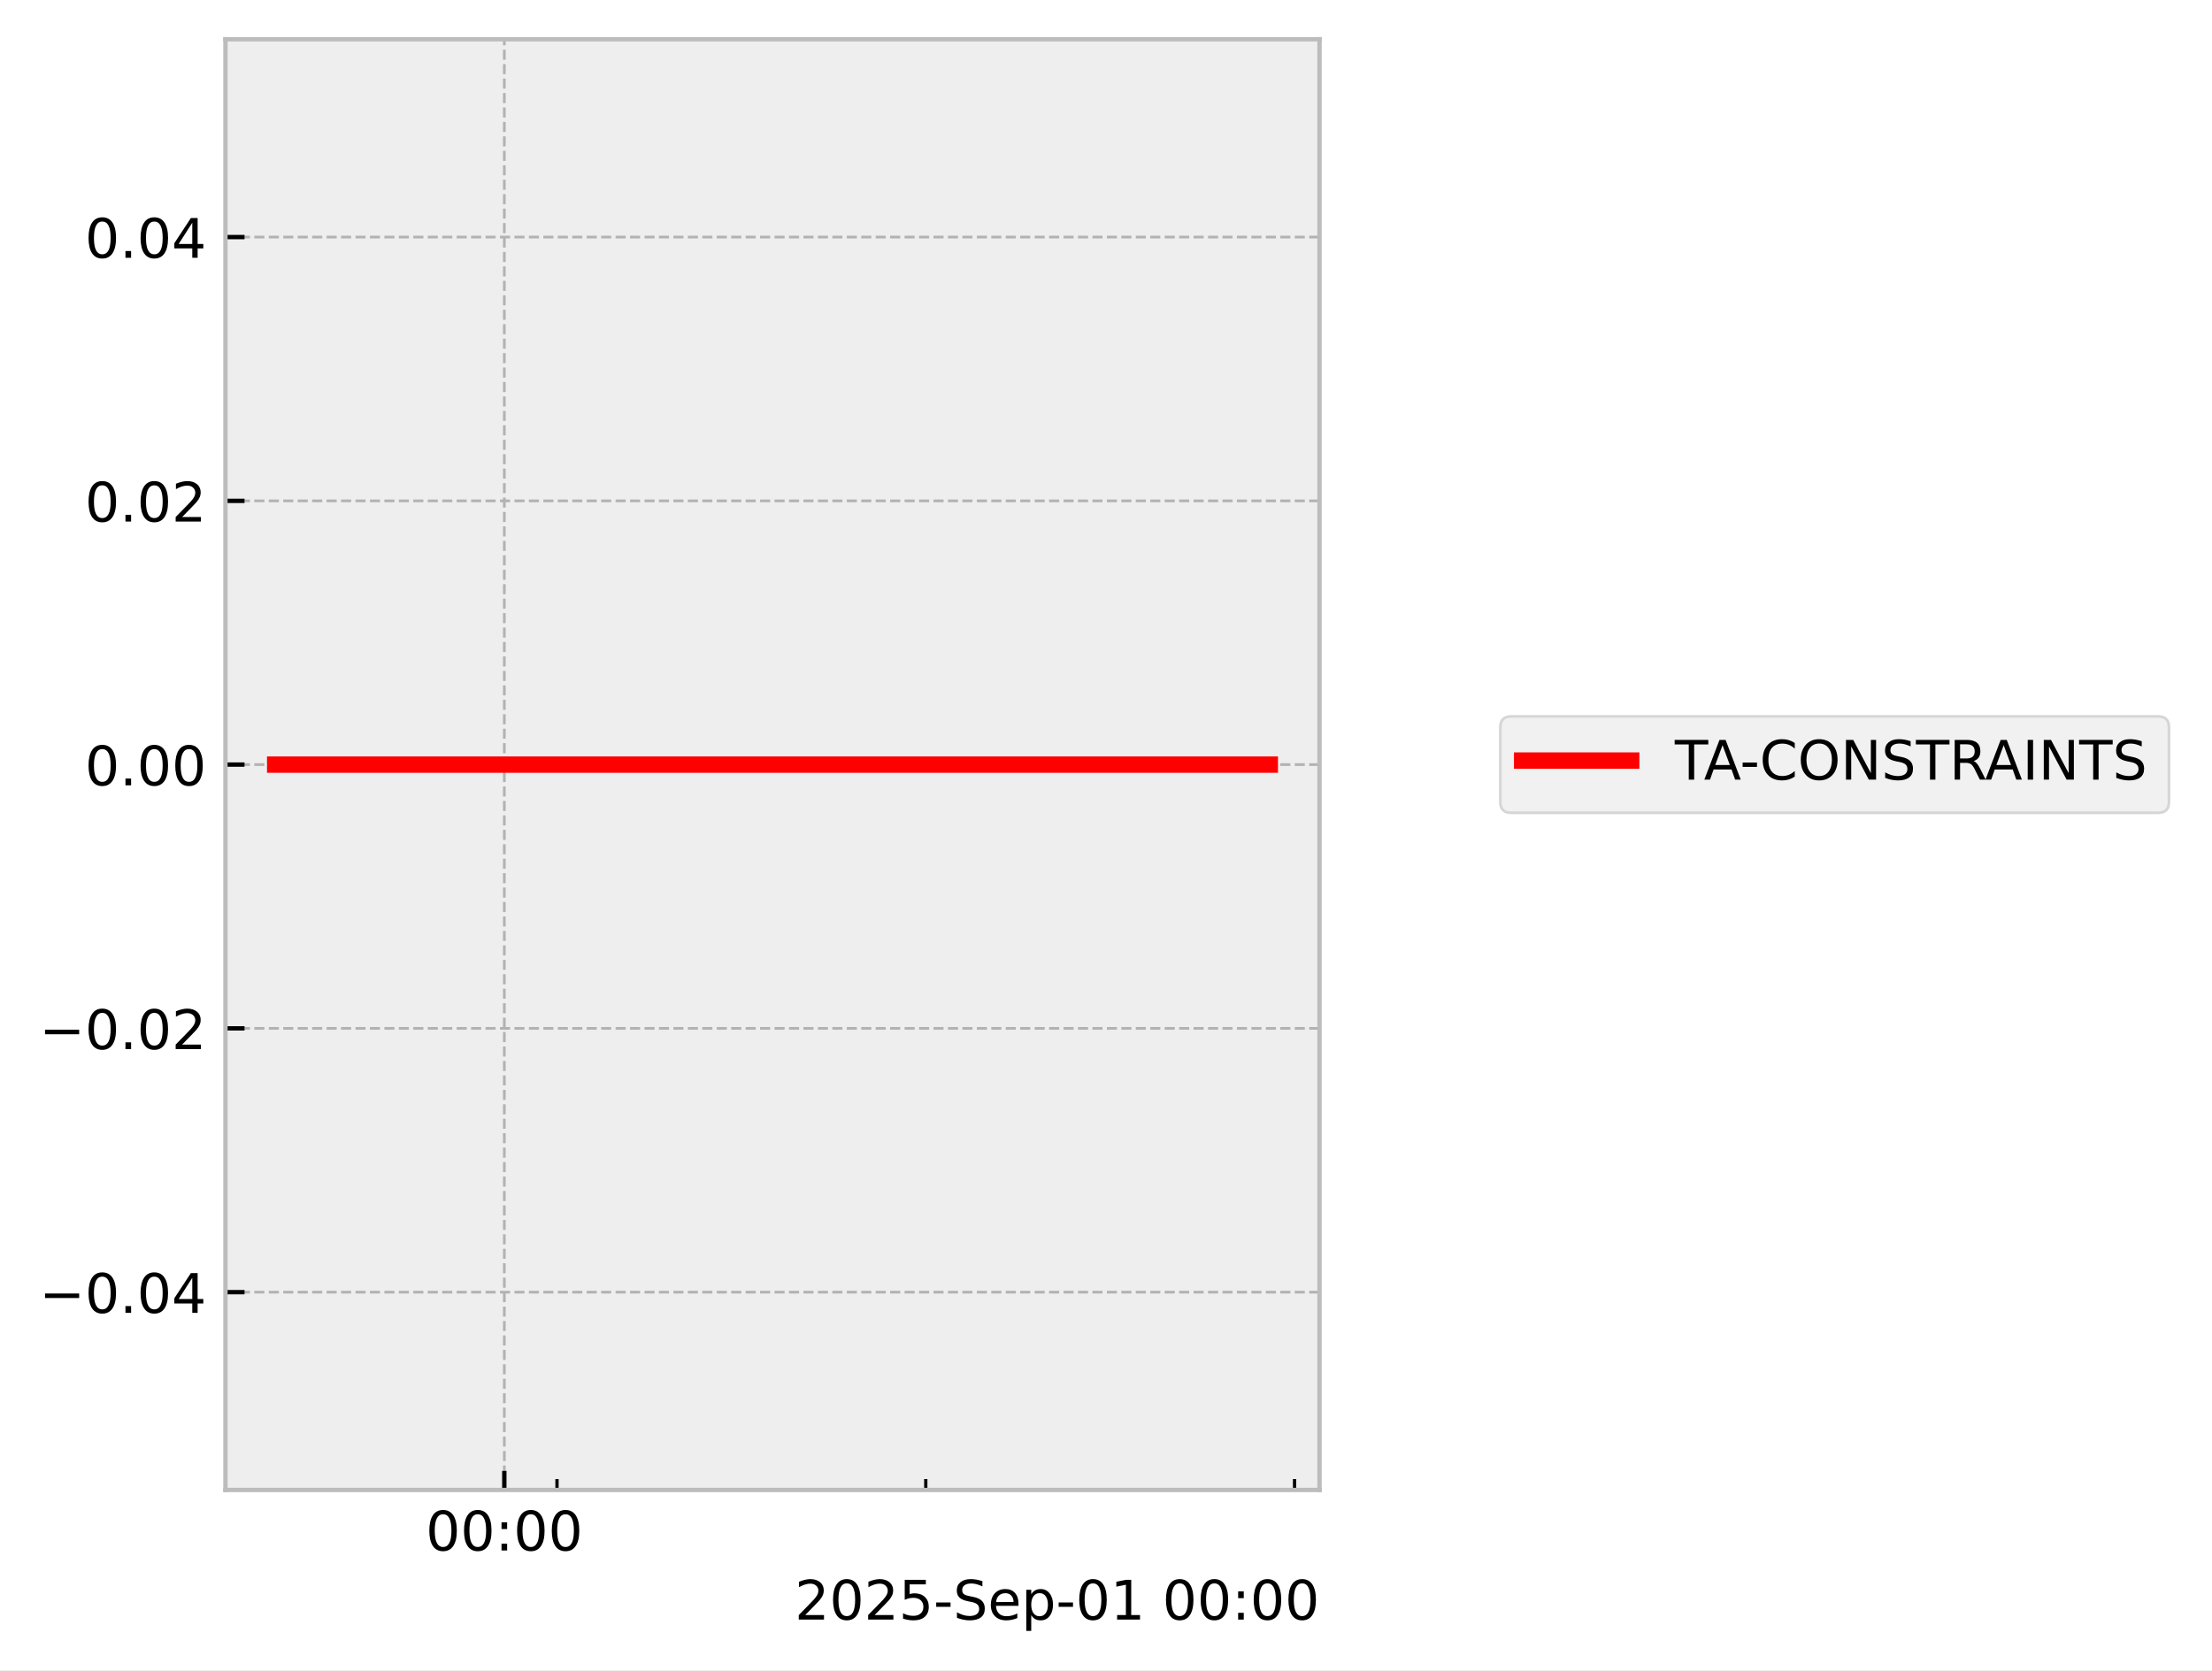
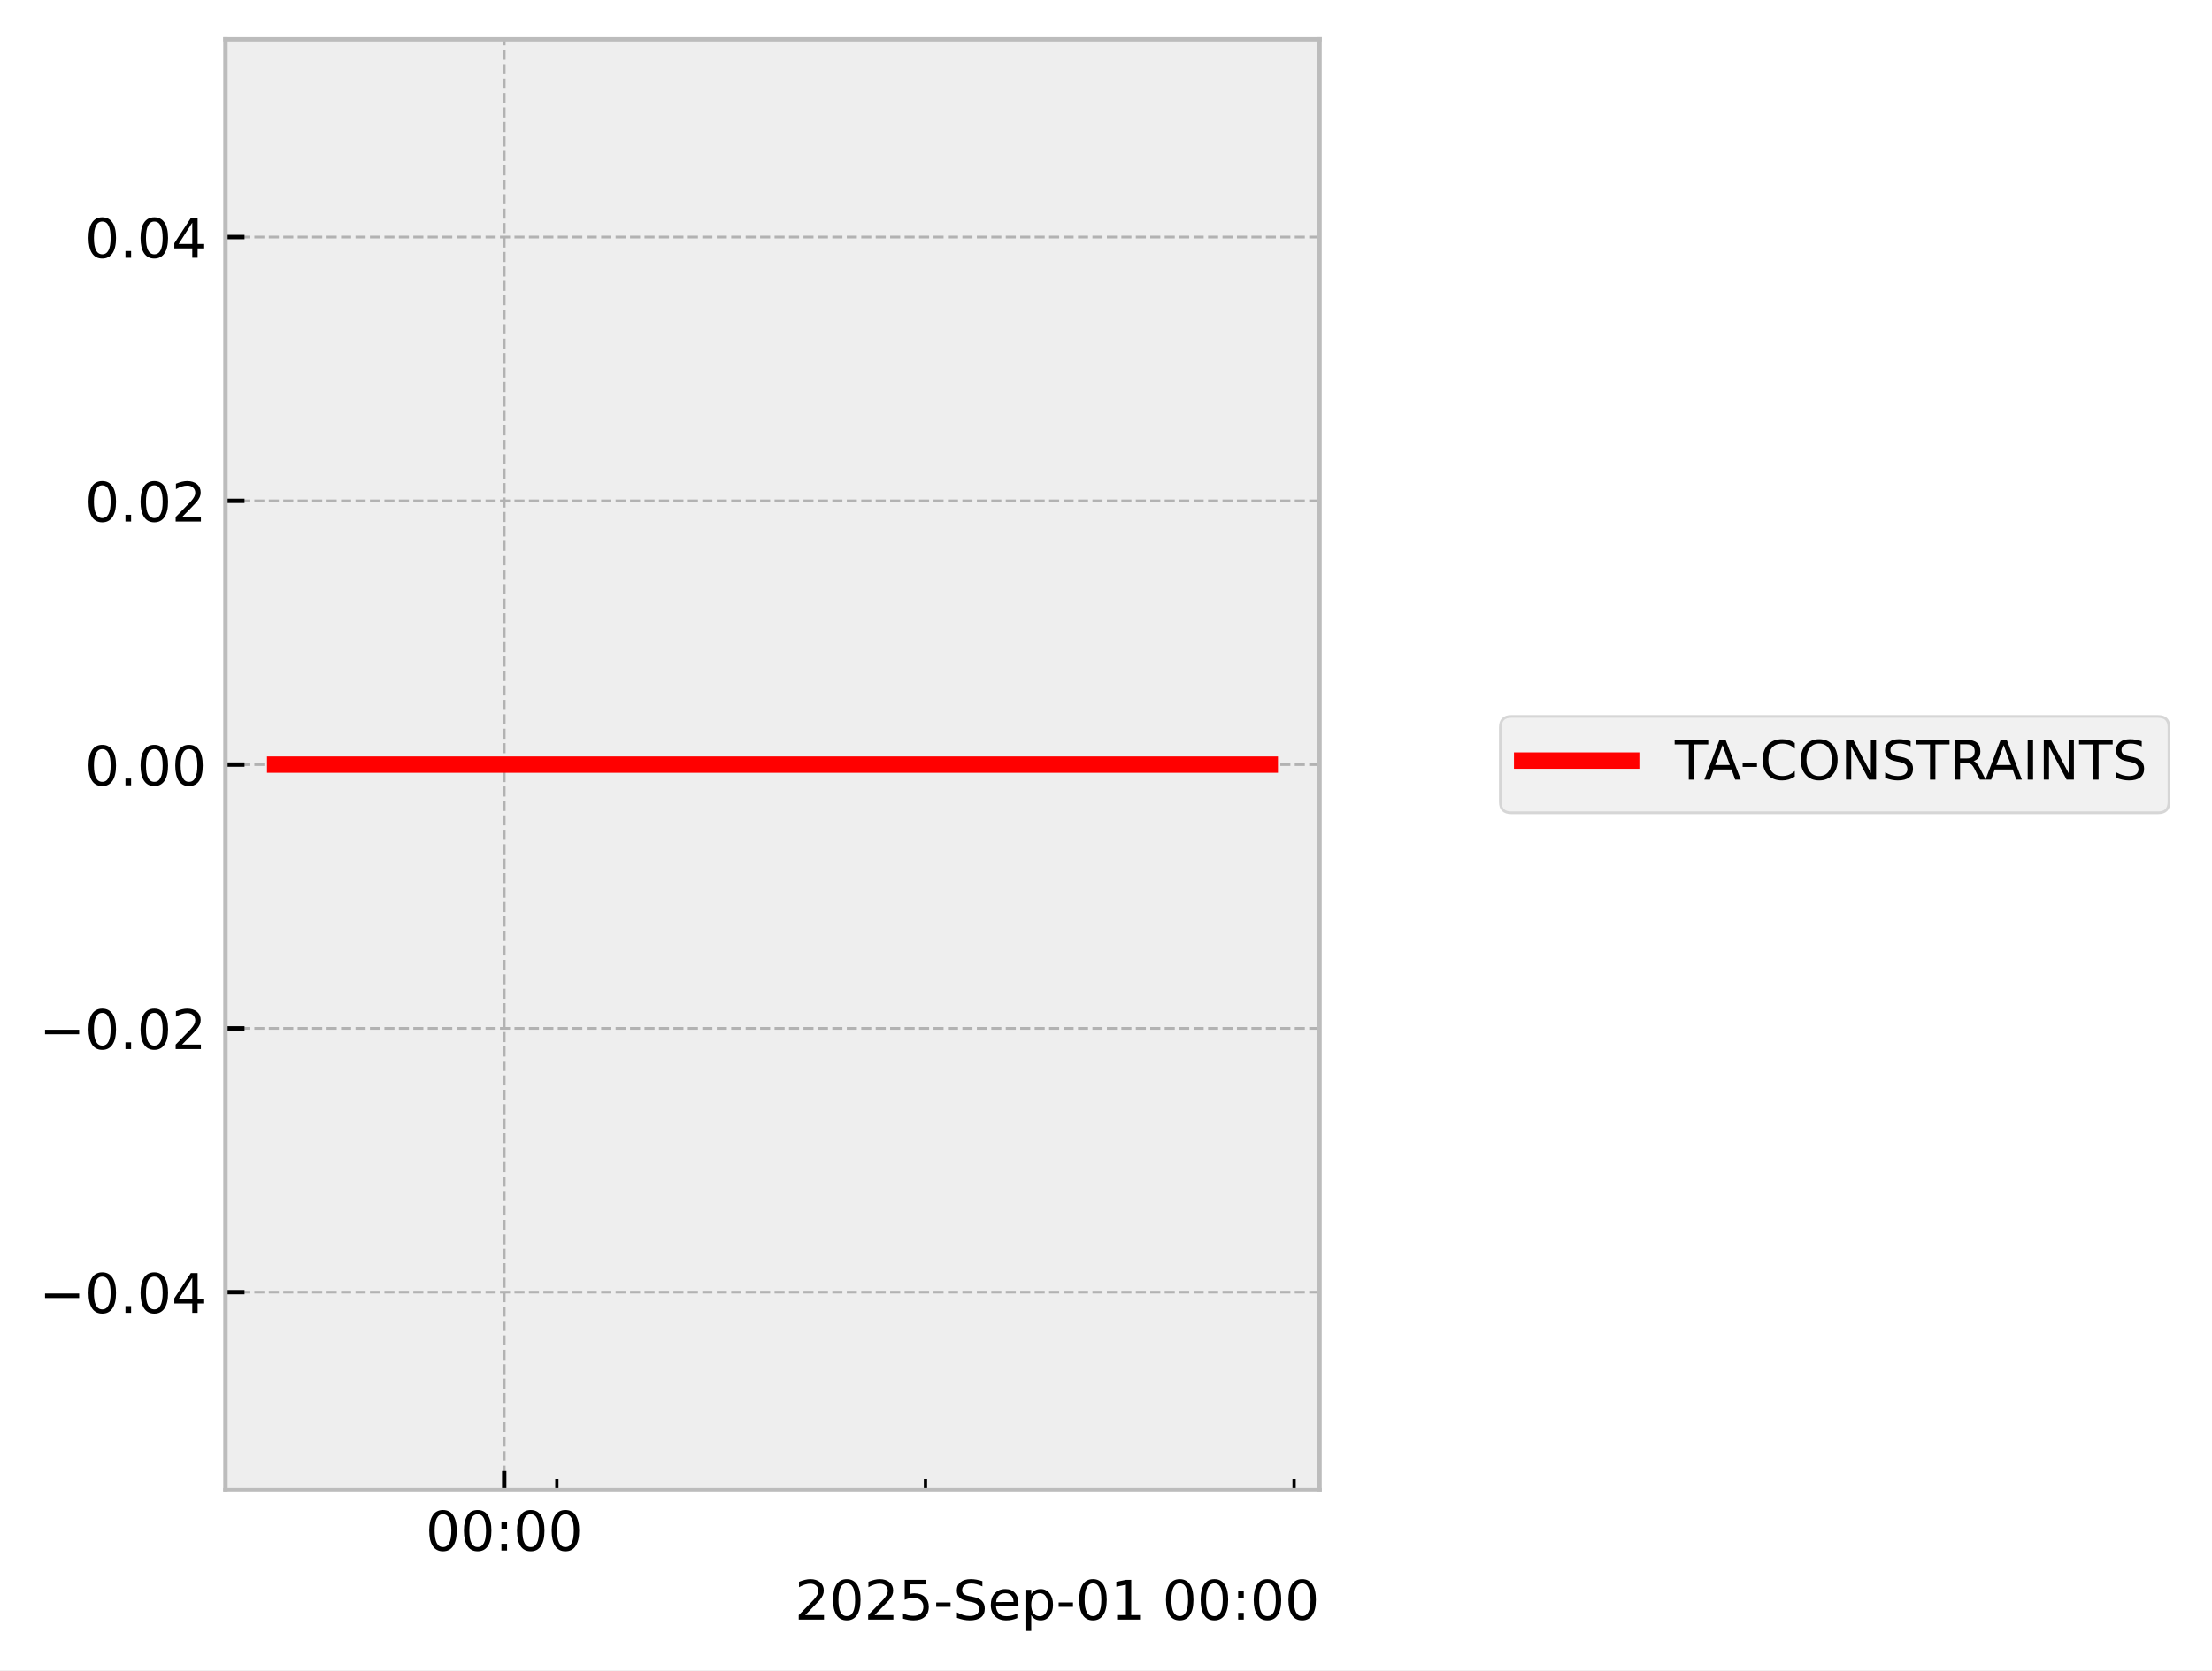
<svg xmlns="http://www.w3.org/2000/svg" xmlns:xlink="http://www.w3.org/1999/xlink" width="405.665pt" height="306.368pt" viewBox="0 0 405.665 306.368" version="1.1">
  <defs>
    <style type="text/css">*{stroke-linejoin: round; stroke-linecap: butt}</style>
  </defs>
  <g id="figure_1">
    <g id="patch_1">
      <path d="M 0 306.368  L 405.665 306.368  L 405.665 0  L 0 0  z " style="fill: #ffffff" />
    </g>
    <g id="axes_1">
      <g id="patch_2">
        <path d="M 41.345 273.312  L 241.991 273.312  L 241.991 7.2  L 41.345 7.2  z " style="fill: #eeeeee" />
      </g>
      <g id="matplotlib.axis_1">
        <g id="xtick_1">
          <g id="line2d_1">
-             <path d="M 92.488 273.312  L 92.488 7.2  " clip-path="url(#p50214c790e)" style="fill: none; stroke-dasharray: 1.85,0.8; stroke-dashoffset: 0; stroke: #b2b2b2; stroke-width: 0.5" />
+             <path d="M 92.469 273.312  L 92.469 7.2  " clip-path="url(#p309ac2c8a3)" style="fill: none; stroke-dasharray: 1.85,0.8; stroke-dashoffset: 0; stroke: #b2b2b2; stroke-width: 0.5" />
          </g>
          <g id="line2d_2">
            <defs>
-               <path id="md50b4cfebf" d="M 0 0  L 0 -3.5  " style="stroke: #000000; stroke-width: 0.8" />
-             </defs>
-             <g>
-               <use xlink:href="#md50b4cfebf" x="92.488" y="273.312" style="stroke: #000000; stroke-width: 0.8" />
+               <path id="mc322361691" d="M 0 0  L 0 -3.5  " style="stroke: #000000; stroke-width: 0.8" />
+             </defs>
+             <g>
+               <use xlink:href="#mc322361691" x="92.469" y="273.312" style="stroke: #000000; stroke-width: 0.8" />
            </g>
          </g>
          <g id="text_1">
-             <g transform="translate(78.07848 284.4104) scale(0.1 -0.1)">
+             <g transform="translate(78.05955 284.4104) scale(0.1 -0.1)">
              <defs>
                <path id="DejaVuSans-30" d="M 2034 4250  Q 1547 4250 1301 3770  Q 1056 3291 1056 2328  Q 1056 1369 1301 889  Q 1547 409 2034 409  Q 2525 409 2770 889  Q 3016 1369 3016 2328  Q 3016 3291 2770 3770  Q 2525 4250 2034 4250  z M 2034 4750  Q 2819 4750 3233 4129  Q 3647 3509 3647 2328  Q 3647 1150 3233 529  Q 2819 -91 2034 -91  Q 1250 -91 836 529  Q 422 1150 422 2328  Q 422 3509 836 4129  Q 1250 4750 2034 4750  z " transform="scale(0.015625)" />
                <path id="DejaVuSans-3a" d="M 750 794  L 1409 794  L 1409 0  L 750 0  L 750 794  z M 750 3309  L 1409 3309  L 1409 2516  L 750 2516  L 750 3309  z " transform="scale(0.015625)" />
              </defs>
              <use xlink:href="#DejaVuSans-30" />
              <use xlink:href="#DejaVuSans-30" transform="translate(63.62305 0)" />
              <use xlink:href="#DejaVuSans-3a" transform="translate(127.2461 0)" />
              <use xlink:href="#DejaVuSans-30" transform="translate(160.9375 0)" />
              <use xlink:href="#DejaVuSans-30" transform="translate(224.5605 0)" />
            </g>
          </g>
        </g>
        <g id="xtick_2">
          <g id="line2d_3">
            <defs>
-               <path id="mcafcd8ef40" d="M 0 0  L 0 -2  " style="stroke: #000000; stroke-width: 0.6" />
-             </defs>
-             <g>
-               <use xlink:href="#mcafcd8ef40" x="102.149" y="273.312" style="stroke: #000000; stroke-width: 0.6" />
+               <path id="m5cabc8ae5c" d="M 0 0  L 0 -2  " style="stroke: #000000; stroke-width: 0.6" />
+             </defs>
+             <g>
+               <use xlink:href="#m5cabc8ae5c" x="102.126" y="273.312" style="stroke: #000000; stroke-width: 0.6" />
            </g>
          </g>
        </g>
        <g id="xtick_3">
          <g id="line2d_4">
            <g>
-               <use xlink:href="#mcafcd8ef40" x="169.78" y="273.312" style="stroke: #000000; stroke-width: 0.6" />
+               <use xlink:href="#m5cabc8ae5c" x="169.726" y="273.312" style="stroke: #000000; stroke-width: 0.6" />
            </g>
          </g>
        </g>
        <g id="xtick_4">
          <g id="line2d_5">
            <g>
-               <use xlink:href="#mcafcd8ef40" x="237.41" y="273.312" style="stroke: #000000; stroke-width: 0.6" />
+               <use xlink:href="#m5cabc8ae5c" x="237.326" y="273.312" style="stroke: #000000; stroke-width: 0.6" />
            </g>
          </g>
        </g>
        <g id="text_2">
          <g transform="translate(145.7537 297.0886) scale(0.1 -0.1)">
            <defs>
              <path id="DejaVuSans-32" d="M 1228 531  L 3431 531  L 3431 0  L 469 0  L 469 531  Q 828 903 1448 1529  Q 2069 2156 2228 2338  Q 2531 2678 2651 2914  Q 2772 3150 2772 3378  Q 2772 3750 2511 3984  Q 2250 4219 1831 4219  Q 1534 4219 1204 4116  Q 875 4013 500 3803  L 500 4441  Q 881 4594 1212 4672  Q 1544 4750 1819 4750  Q 2544 4750 2975 4387  Q 3406 4025 3406 3419  Q 3406 3131 3298 2873  Q 3191 2616 2906 2266  Q 2828 2175 2409 1742  Q 1991 1309 1228 531  z " transform="scale(0.015625)" />
              <path id="DejaVuSans-35" d="M 691 4666  L 3169 4666  L 3169 4134  L 1269 4134  L 1269 2991  Q 1406 3038 1543 3061  Q 1681 3084 1819 3084  Q 2600 3084 3056 2656  Q 3513 2228 3513 1497  Q 3513 744 3044 326  Q 2575 -91 1722 -91  Q 1428 -91 1123 -41  Q 819 9 494 109  L 494 744  Q 775 591 1075 516  Q 1375 441 1709 441  Q 2250 441 2565 725  Q 2881 1009 2881 1497  Q 2881 1984 2565 2268  Q 2250 2553 1709 2553  Q 1456 2553 1204 2497  Q 953 2441 691 2322  L 691 4666  z " transform="scale(0.015625)" />
              <path id="DejaVuSans-2d" d="M 313 2009  L 1997 2009  L 1997 1497  L 313 1497  L 313 2009  z " transform="scale(0.015625)" />
              <path id="DejaVuSans-53" d="M 3425 4513  L 3425 3897  Q 3066 4069 2747 4153  Q 2428 4238 2131 4238  Q 1616 4238 1336 4038  Q 1056 3838 1056 3469  Q 1056 3159 1242 3001  Q 1428 2844 1947 2747  L 2328 2669  Q 3034 2534 3370 2195  Q 3706 1856 3706 1288  Q 3706 609 3251 259  Q 2797 -91 1919 -91  Q 1588 -91 1214 -16  Q 841 59 441 206  L 441 856  Q 825 641 1194 531  Q 1563 422 1919 422  Q 2459 422 2753 634  Q 3047 847 3047 1241  Q 3047 1584 2836 1778  Q 2625 1972 2144 2069  L 1759 2144  Q 1053 2284 737 2584  Q 422 2884 422 3419  Q 422 4038 858 4394  Q 1294 4750 2059 4750  Q 2388 4750 2728 4690  Q 3069 4631 3425 4513  z " transform="scale(0.015625)" />
              <path id="DejaVuSans-65" d="M 3597 1894  L 3597 1613  L 953 1613  Q 991 1019 1311 708  Q 1631 397 2203 397  Q 2534 397 2845 478  Q 3156 559 3463 722  L 3463 178  Q 3153 47 2828 -22  Q 2503 -91 2169 -91  Q 1331 -91 842 396  Q 353 884 353 1716  Q 353 2575 817 3079  Q 1281 3584 2069 3584  Q 2775 3584 3186 3129  Q 3597 2675 3597 1894  z M 3022 2063  Q 3016 2534 2758 2815  Q 2500 3097 2075 3097  Q 1594 3097 1305 2825  Q 1016 2553 972 2059  L 3022 2063  z " transform="scale(0.015625)" />
              <path id="DejaVuSans-70" d="M 1159 525  L 1159 -1331  L 581 -1331  L 581 3500  L 1159 3500  L 1159 2969  Q 1341 3281 1617 3432  Q 1894 3584 2278 3584  Q 2916 3584 3314 3078  Q 3713 2572 3713 1747  Q 3713 922 3314 415  Q 2916 -91 2278 -91  Q 1894 -91 1617 61  Q 1341 213 1159 525  z M 3116 1747  Q 3116 2381 2855 2742  Q 2594 3103 2138 3103  Q 1681 3103 1420 2742  Q 1159 2381 1159 1747  Q 1159 1113 1420 752  Q 1681 391 2138 391  Q 2594 391 2855 752  Q 3116 1113 3116 1747  z " transform="scale(0.015625)" />
              <path id="DejaVuSans-31" d="M 794 531  L 1825 531  L 1825 4091  L 703 3866  L 703 4441  L 1819 4666  L 2450 4666  L 2450 531  L 3481 531  L 3481 0  L 794 0  L 794 531  z " transform="scale(0.015625)" />
              <path id="DejaVuSans-20" transform="scale(0.015625)" />
            </defs>
            <use xlink:href="#DejaVuSans-32" />
            <use xlink:href="#DejaVuSans-30" transform="translate(63.62305 0)" />
            <use xlink:href="#DejaVuSans-32" transform="translate(127.2461 0)" />
            <use xlink:href="#DejaVuSans-35" transform="translate(190.8691 0)" />
            <use xlink:href="#DejaVuSans-2d" transform="translate(254.4922 0)" />
            <use xlink:href="#DejaVuSans-53" transform="translate(290.5762 0)" />
            <use xlink:href="#DejaVuSans-65" transform="translate(354.0527 0)" />
            <use xlink:href="#DejaVuSans-70" transform="translate(415.5762 0)" />
            <use xlink:href="#DejaVuSans-2d" transform="translate(479.0527 0)" />
            <use xlink:href="#DejaVuSans-30" transform="translate(515.1367 0)" />
            <use xlink:href="#DejaVuSans-31" transform="translate(578.7598 0)" />
            <use xlink:href="#DejaVuSans-20" transform="translate(642.3828 0)" />
            <use xlink:href="#DejaVuSans-30" transform="translate(674.1699 0)" />
            <use xlink:href="#DejaVuSans-30" transform="translate(737.793 0)" />
            <use xlink:href="#DejaVuSans-3a" transform="translate(801.416 0)" />
            <use xlink:href="#DejaVuSans-30" transform="translate(835.1074 0)" />
            <use xlink:href="#DejaVuSans-30" transform="translate(898.7305 0)" />
          </g>
        </g>
      </g>
      <g id="matplotlib.axis_2">
        <g id="ytick_1">
          <g id="line2d_6">
-             <path d="M 41.345 237.024  L 241.991 237.024  " clip-path="url(#p50214c790e)" style="fill: none; stroke-dasharray: 1.85,0.8; stroke-dashoffset: 0; stroke: #b2b2b2; stroke-width: 0.5" />
+             <path d="M 41.345 237.024  L 241.991 237.024  " clip-path="url(#p309ac2c8a3)" style="fill: none; stroke-dasharray: 1.85,0.8; stroke-dashoffset: 0; stroke: #b2b2b2; stroke-width: 0.5" />
          </g>
          <g id="line2d_7">
            <defs>
-               <path id="m3573d3d16f" d="M 0 0  L 3.5 0  " style="stroke: #000000; stroke-width: 0.8" />
-             </defs>
-             <g>
-               <use xlink:href="#m3573d3d16f" x="41.345" y="237.024" style="stroke: #000000; stroke-width: 0.8" />
+               <path id="m7bbf83ac16" d="M 0 0  L 3.5 0  " style="stroke: #000000; stroke-width: 0.8" />
+             </defs>
+             <g>
+               <use xlink:href="#m7bbf83ac16" x="41.345" y="237.024" style="stroke: #000000; stroke-width: 0.8" />
            </g>
          </g>
          <g id="text_3">
            <g transform="translate(7.2 240.8232) scale(0.1 -0.1)">
              <defs>
                <path id="DejaVuSans-2212" d="M 678 2272  L 4684 2272  L 4684 1741  L 678 1741  L 678 2272  z " transform="scale(0.015625)" />
                <path id="DejaVuSans-2e" d="M 684 794  L 1344 794  L 1344 0  L 684 0  L 684 794  z " transform="scale(0.015625)" />
                <path id="DejaVuSans-34" d="M 2419 4116  L 825 1625  L 2419 1625  L 2419 4116  z M 2253 4666  L 3047 4666  L 3047 1625  L 3713 1625  L 3713 1100  L 3047 1100  L 3047 0  L 2419 0  L 2419 1100  L 313 1100  L 313 1709  L 2253 4666  z " transform="scale(0.015625)" />
              </defs>
              <use xlink:href="#DejaVuSans-2212" />
              <use xlink:href="#DejaVuSans-30" transform="translate(83.78906 0)" />
              <use xlink:href="#DejaVuSans-2e" transform="translate(147.4121 0)" />
              <use xlink:href="#DejaVuSans-30" transform="translate(179.1992 0)" />
              <use xlink:href="#DejaVuSans-34" transform="translate(242.8223 0)" />
            </g>
          </g>
        </g>
        <g id="ytick_2">
          <g id="line2d_8">
-             <path d="M 41.345 188.64  L 241.991 188.64  " clip-path="url(#p50214c790e)" style="fill: none; stroke-dasharray: 1.85,0.8; stroke-dashoffset: 0; stroke: #b2b2b2; stroke-width: 0.5" />
+             <path d="M 41.345 188.64  L 241.991 188.64  " clip-path="url(#p309ac2c8a3)" style="fill: none; stroke-dasharray: 1.85,0.8; stroke-dashoffset: 0; stroke: #b2b2b2; stroke-width: 0.5" />
          </g>
          <g id="line2d_9">
            <g>
-               <use xlink:href="#m3573d3d16f" x="41.345" y="188.64" style="stroke: #000000; stroke-width: 0.8" />
+               <use xlink:href="#m7bbf83ac16" x="41.345" y="188.64" style="stroke: #000000; stroke-width: 0.8" />
            </g>
          </g>
          <g id="text_4">
            <g transform="translate(7.2 192.4392) scale(0.1 -0.1)">
              <use xlink:href="#DejaVuSans-2212" />
              <use xlink:href="#DejaVuSans-30" transform="translate(83.78906 0)" />
              <use xlink:href="#DejaVuSans-2e" transform="translate(147.4121 0)" />
              <use xlink:href="#DejaVuSans-30" transform="translate(179.1992 0)" />
              <use xlink:href="#DejaVuSans-32" transform="translate(242.8223 0)" />
            </g>
          </g>
        </g>
        <g id="ytick_3">
          <g id="line2d_10">
-             <path d="M 41.345 140.256  L 241.991 140.256  " clip-path="url(#p50214c790e)" style="fill: none; stroke-dasharray: 1.85,0.8; stroke-dashoffset: 0; stroke: #b2b2b2; stroke-width: 0.5" />
+             <path d="M 41.345 140.256  L 241.991 140.256  " clip-path="url(#p309ac2c8a3)" style="fill: none; stroke-dasharray: 1.85,0.8; stroke-dashoffset: 0; stroke: #b2b2b2; stroke-width: 0.5" />
          </g>
          <g id="line2d_11">
            <g>
-               <use xlink:href="#m3573d3d16f" x="41.345" y="140.256" style="stroke: #000000; stroke-width: 0.8" />
+               <use xlink:href="#m7bbf83ac16" x="41.345" y="140.256" style="stroke: #000000; stroke-width: 0.8" />
            </g>
          </g>
          <g id="text_5">
            <g transform="translate(15.57969 144.0552) scale(0.1 -0.1)">
              <use xlink:href="#DejaVuSans-30" />
              <use xlink:href="#DejaVuSans-2e" transform="translate(63.62305 0)" />
              <use xlink:href="#DejaVuSans-30" transform="translate(95.41016 0)" />
              <use xlink:href="#DejaVuSans-30" transform="translate(159.0332 0)" />
            </g>
          </g>
        </g>
        <g id="ytick_4">
          <g id="line2d_12">
-             <path d="M 41.345 91.872  L 241.991 91.872  " clip-path="url(#p50214c790e)" style="fill: none; stroke-dasharray: 1.85,0.8; stroke-dashoffset: 0; stroke: #b2b2b2; stroke-width: 0.5" />
+             <path d="M 41.345 91.872  L 241.991 91.872  " clip-path="url(#p309ac2c8a3)" style="fill: none; stroke-dasharray: 1.85,0.8; stroke-dashoffset: 0; stroke: #b2b2b2; stroke-width: 0.5" />
          </g>
          <g id="line2d_13">
            <g>
-               <use xlink:href="#m3573d3d16f" x="41.345" y="91.872" style="stroke: #000000; stroke-width: 0.8" />
+               <use xlink:href="#m7bbf83ac16" x="41.345" y="91.872" style="stroke: #000000; stroke-width: 0.8" />
            </g>
          </g>
          <g id="text_6">
            <g transform="translate(15.57969 95.67122) scale(0.1 -0.1)">
              <use xlink:href="#DejaVuSans-30" />
              <use xlink:href="#DejaVuSans-2e" transform="translate(63.62305 0)" />
              <use xlink:href="#DejaVuSans-30" transform="translate(95.41016 0)" />
              <use xlink:href="#DejaVuSans-32" transform="translate(159.0332 0)" />
            </g>
          </g>
        </g>
        <g id="ytick_5">
          <g id="line2d_14">
-             <path d="M 41.345 43.488  L 241.991 43.488  " clip-path="url(#p50214c790e)" style="fill: none; stroke-dasharray: 1.85,0.8; stroke-dashoffset: 0; stroke: #b2b2b2; stroke-width: 0.5" />
+             <path d="M 41.345 43.488  L 241.991 43.488  " clip-path="url(#p309ac2c8a3)" style="fill: none; stroke-dasharray: 1.85,0.8; stroke-dashoffset: 0; stroke: #b2b2b2; stroke-width: 0.5" />
          </g>
          <g id="line2d_15">
            <g>
-               <use xlink:href="#m3573d3d16f" x="41.345" y="43.488" style="stroke: #000000; stroke-width: 0.8" />
+               <use xlink:href="#m7bbf83ac16" x="41.345" y="43.488" style="stroke: #000000; stroke-width: 0.8" />
            </g>
          </g>
          <g id="text_7">
            <g transform="translate(15.57969 47.28722) scale(0.1 -0.1)">
              <use xlink:href="#DejaVuSans-30" />
              <use xlink:href="#DejaVuSans-2e" transform="translate(63.62305 0)" />
              <use xlink:href="#DejaVuSans-30" transform="translate(95.41016 0)" />
              <use xlink:href="#DejaVuSans-34" transform="translate(159.0332 0)" />
            </g>
          </g>
        </g>
      </g>
      <g id="line2d_16">
-         <path d="M 50.466 140.256  L 57.908 140.256  L 58.864 140.256  L 59.089 140.256  L 59.293 140.256  L 66.854 140.256  L 68.254 140.256  L 232.871 140.256  " clip-path="url(#p50214c790e)" style="fill: none; stroke: #ff0000; stroke-width: 3; stroke-linecap: square" />
+         <path d="M 50.466 140.256  L 57.905 140.256  L 58.86 140.256  L 59.086 140.256  L 59.289 140.256  L 66.847 140.256  L 68.246 140.256  L 232.871 140.256  " clip-path="url(#p309ac2c8a3)" style="fill: none; stroke: #ff0000; stroke-width: 3; stroke-linecap: square" />
      </g>
      <g id="patch_3">
        <path d="M 41.345 273.312  L 41.345 7.2  " style="fill: none; stroke: #bcbcbc; stroke-width: 0.8; stroke-linejoin: miter; stroke-linecap: square" />
      </g>
      <g id="patch_4">
        <path d="M 241.991 273.312  L 241.991 7.2  " style="fill: none; stroke: #bcbcbc; stroke-width: 0.8; stroke-linejoin: miter; stroke-linecap: square" />
      </g>
      <g id="patch_5">
        <path d="M 41.345 273.312  L 241.991 273.312  " style="fill: none; stroke: #bcbcbc; stroke-width: 0.8; stroke-linejoin: miter; stroke-linecap: square" />
      </g>
      <g id="patch_6">
        <path d="M 41.345 7.2  L 241.991 7.2  " style="fill: none; stroke: #bcbcbc; stroke-width: 0.8; stroke-linejoin: miter; stroke-linecap: square" />
      </g>
    </g>
    <g id="axes_2">
      <g id="legend_1">
        <g id="patch_7">
          <path d="M 277.149 149.095  L 395.774 149.095  Q 397.774 149.095 397.774 147.095  L 397.774 133.417  Q 397.774 131.417 395.774 131.417  L 277.149 131.417  Q 275.149 131.417 275.149 133.417  L 275.149 147.095  Q 275.149 149.095 277.149 149.095  z " style="fill: #eeeeee; opacity: 0.8; stroke: #cccccc; stroke-width: 0.5; stroke-linejoin: miter" />
        </g>
        <g id="line2d_17">
          <path d="M 279.149 139.515  L 289.149 139.515  L 299.149 139.515  " style="fill: none; stroke: #ff0000; stroke-width: 3; stroke-linecap: square" />
        </g>
        <g id="text_8">
          <g transform="translate(307.1485 143.0154) scale(0.1 -0.1)">
            <defs>
              <path id="DejaVuSans-54" d="M -19 4666  L 3928 4666  L 3928 4134  L 2272 4134  L 2272 0  L 1638 0  L 1638 4134  L -19 4134  L -19 4666  z " transform="scale(0.015625)" />
              <path id="DejaVuSans-41" d="M 2188 4044  L 1331 1722  L 3047 1722  L 2188 4044  z M 1831 4666  L 2547 4666  L 4325 0  L 3669 0  L 3244 1197  L 1141 1197  L 716 0  L 50 0  L 1831 4666  z " transform="scale(0.015625)" />
              <path id="DejaVuSans-43" d="M 4122 4306  L 4122 3641  Q 3803 3938 3442 4084  Q 3081 4231 2675 4231  Q 1875 4231 1450 3742  Q 1025 3253 1025 2328  Q 1025 1406 1450 917  Q 1875 428 2675 428  Q 3081 428 3442 575  Q 3803 722 4122 1019  L 4122 359  Q 3791 134 3420 21  Q 3050 -91 2638 -91  Q 1578 -91 968 557  Q 359 1206 359 2328  Q 359 3453 968 4101  Q 1578 4750 2638 4750  Q 3056 4750 3426 4639  Q 3797 4528 4122 4306  z " transform="scale(0.015625)" />
              <path id="DejaVuSans-4f" d="M 2522 4238  Q 1834 4238 1429 3725  Q 1025 3213 1025 2328  Q 1025 1447 1429 934  Q 1834 422 2522 422  Q 3209 422 3611 934  Q 4013 1447 4013 2328  Q 4013 3213 3611 3725  Q 3209 4238 2522 4238  z M 2522 4750  Q 3503 4750 4090 4092  Q 4678 3434 4678 2328  Q 4678 1225 4090 567  Q 3503 -91 2522 -91  Q 1538 -91 948 565  Q 359 1222 359 2328  Q 359 3434 948 4092  Q 1538 4750 2522 4750  z " transform="scale(0.015625)" />
              <path id="DejaVuSans-4e" d="M 628 4666  L 1478 4666  L 3547 763  L 3547 4666  L 4159 4666  L 4159 0  L 3309 0  L 1241 3903  L 1241 0  L 628 0  L 628 4666  z " transform="scale(0.015625)" />
              <path id="DejaVuSans-52" d="M 2841 2188  Q 3044 2119 3236 1894  Q 3428 1669 3622 1275  L 4263 0  L 3584 0  L 2988 1197  Q 2756 1666 2539 1819  Q 2322 1972 1947 1972  L 1259 1972  L 1259 0  L 628 0  L 628 4666  L 2053 4666  Q 2853 4666 3247 4331  Q 3641 3997 3641 3322  Q 3641 2881 3436 2590  Q 3231 2300 2841 2188  z M 1259 4147  L 1259 2491  L 2053 2491  Q 2509 2491 2742 2702  Q 2975 2913 2975 3322  Q 2975 3731 2742 3939  Q 2509 4147 2053 4147  L 1259 4147  z " transform="scale(0.015625)" />
              <path id="DejaVuSans-49" d="M 628 4666  L 1259 4666  L 1259 0  L 628 0  L 628 4666  z " transform="scale(0.015625)" />
            </defs>
            <use xlink:href="#DejaVuSans-54" />
            <use xlink:href="#DejaVuSans-41" transform="translate(53.33398 0)" />
            <use xlink:href="#DejaVuSans-2d" transform="translate(119.4922 0)" />
            <use xlink:href="#DejaVuSans-43" transform="translate(155.5762 0)" />
            <use xlink:href="#DejaVuSans-4f" transform="translate(225.4004 0)" />
            <use xlink:href="#DejaVuSans-4e" transform="translate(304.1113 0)" />
            <use xlink:href="#DejaVuSans-53" transform="translate(378.916 0)" />
            <use xlink:href="#DejaVuSans-54" transform="translate(442.3926 0)" />
            <use xlink:href="#DejaVuSans-52" transform="translate(503.4766 0)" />
            <use xlink:href="#DejaVuSans-41" transform="translate(568.959 0)" />
            <use xlink:href="#DejaVuSans-49" transform="translate(637.3672 0)" />
            <use xlink:href="#DejaVuSans-4e" transform="translate(666.8594 0)" />
            <use xlink:href="#DejaVuSans-54" transform="translate(741.6641 0)" />
            <use xlink:href="#DejaVuSans-53" transform="translate(802.748 0)" />
          </g>
        </g>
      </g>
    </g>
  </g>
  <defs>
-     <clipPath id="p50214c790e">
+     <clipPath id="p309ac2c8a3">
      <rect x="41.345" y="7.2" width="200.646" height="266.112" />
    </clipPath>
  </defs>
</svg>
